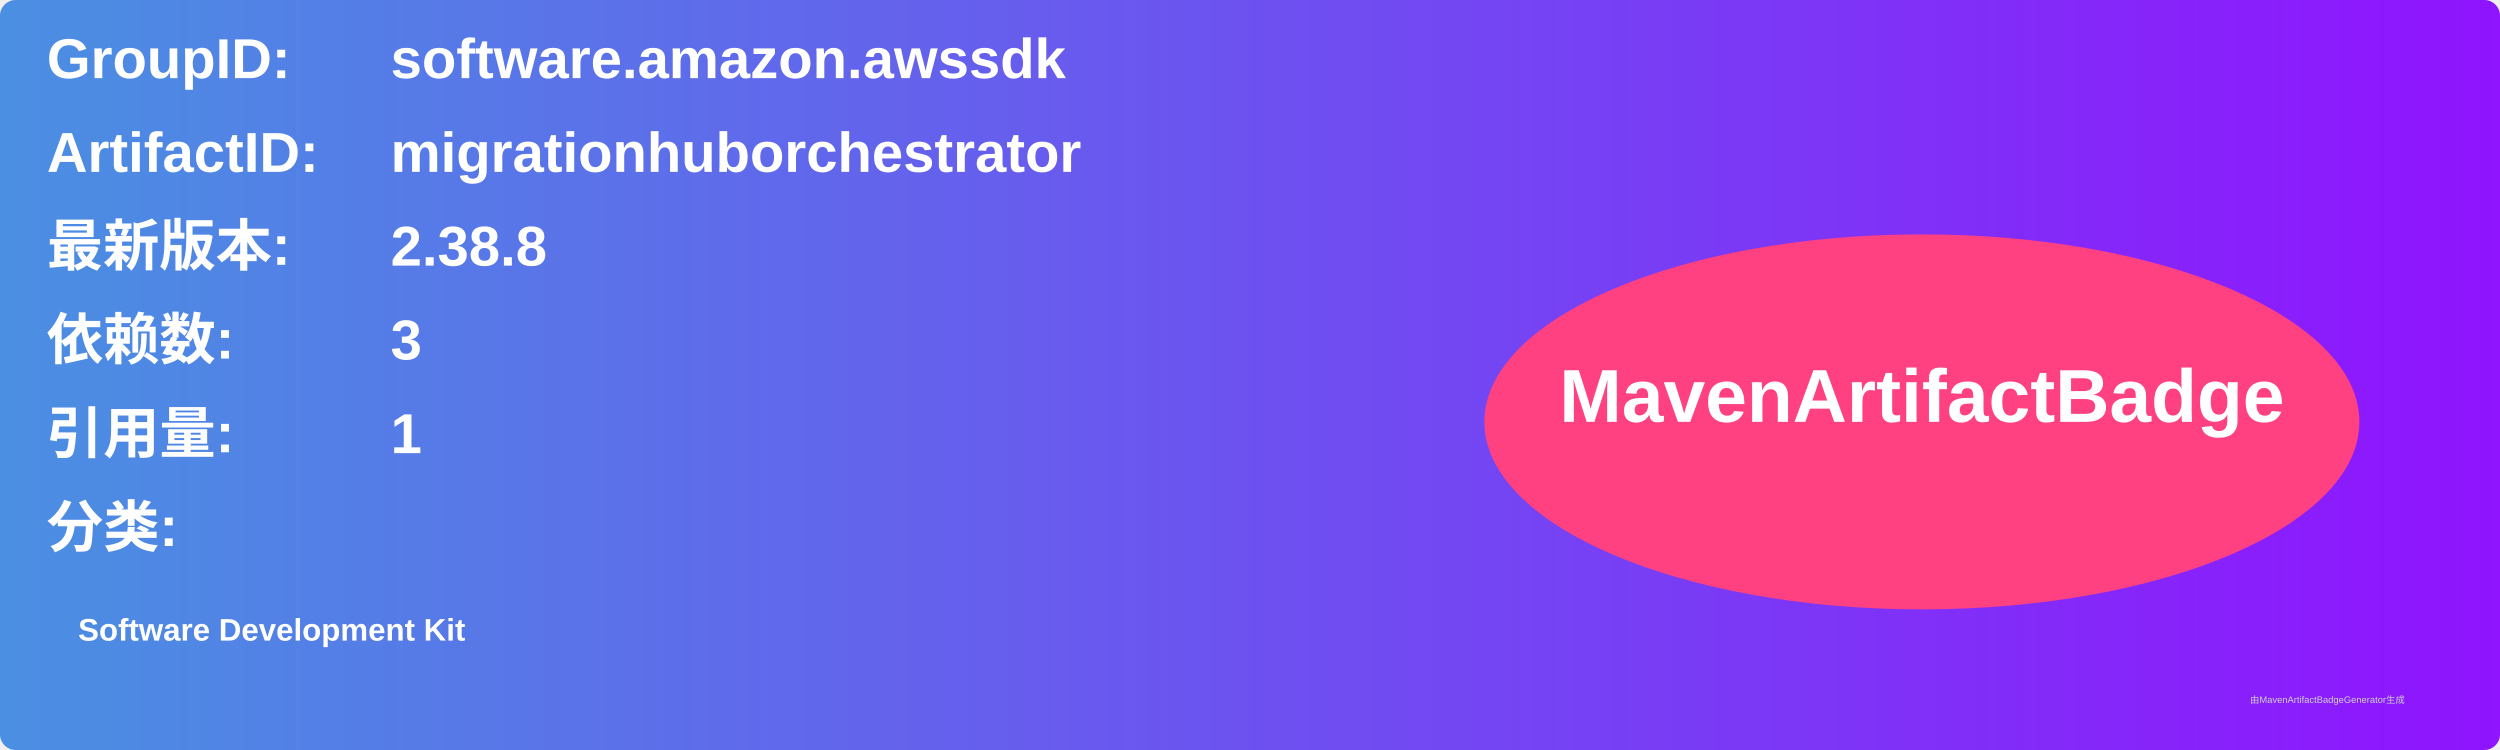
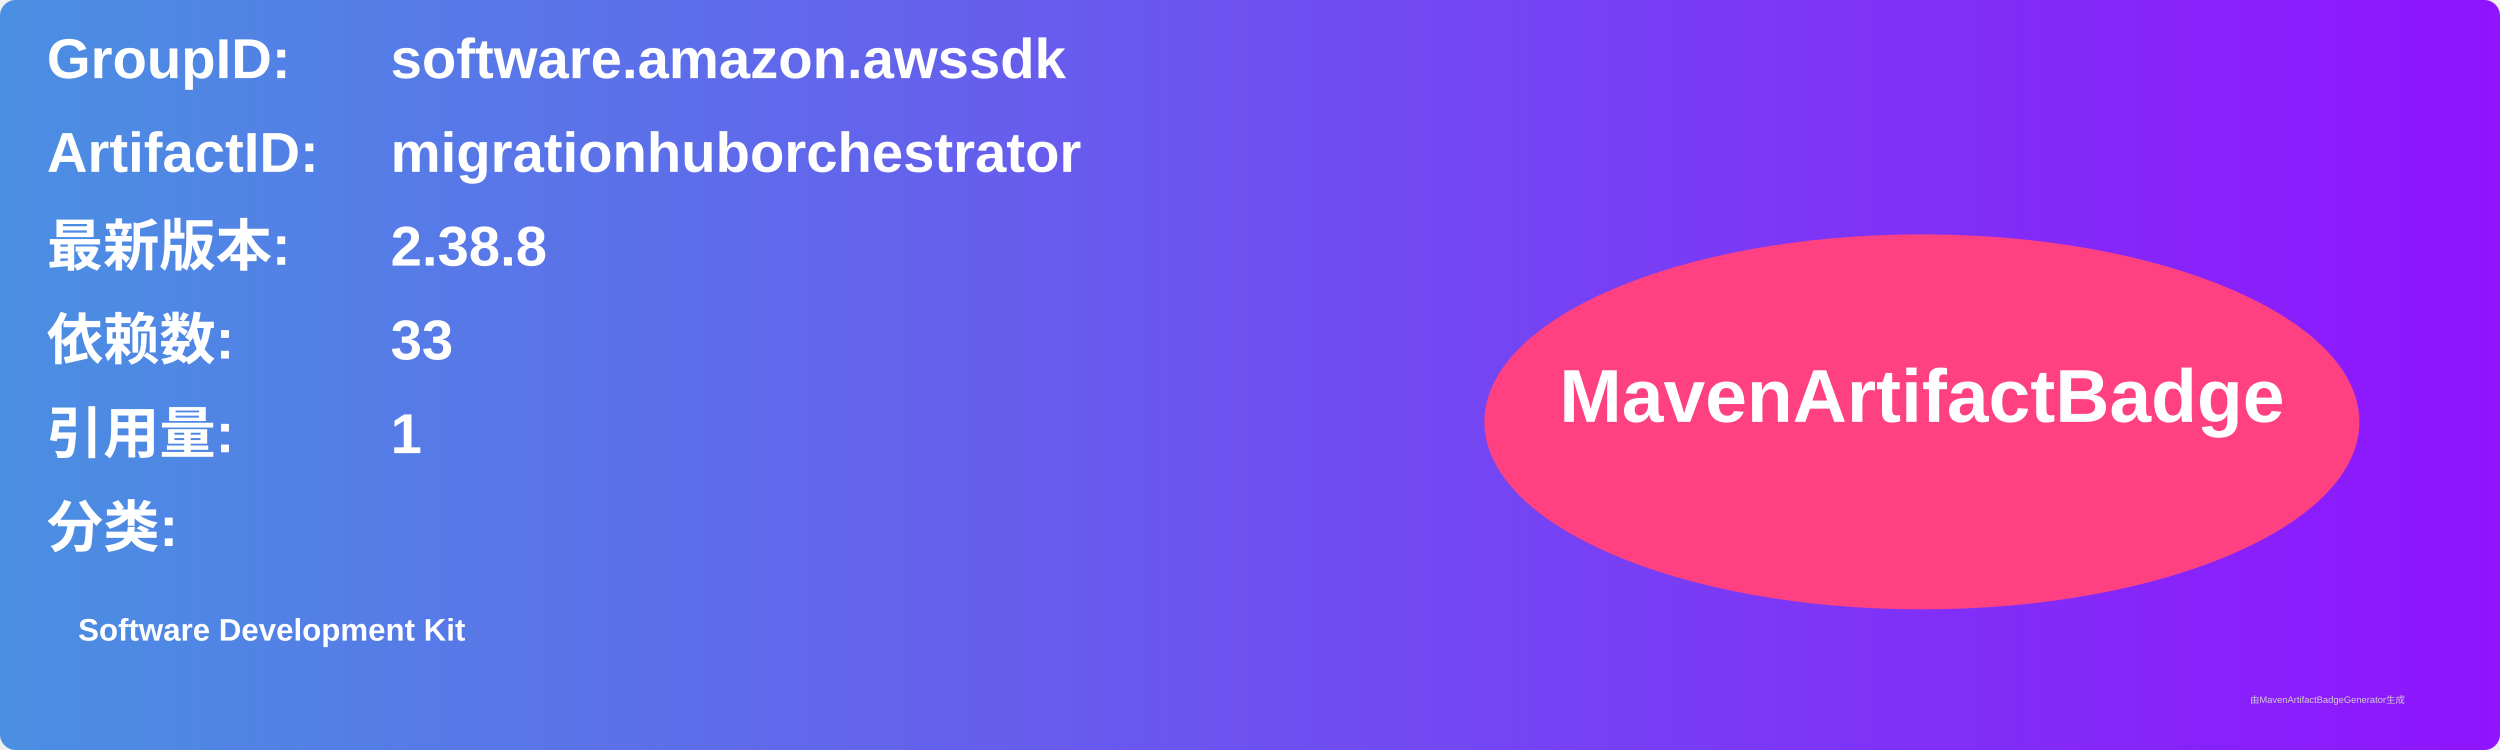
<svg xmlns="http://www.w3.org/2000/svg" width="800" height="240" viewBox="0 0 800 240">
  <linearGradient id="grad" x1="0%" y1="0%" x2="100%" y2="0%">
    <stop offset="0%" stop-color="#4a90e2" />
    <stop offset="100%" stop-color="#9013fe" />
  </linearGradient>
  <rect width="100%" height="100%" rx="5" ry="5" fill="url(#grad)" />
  <g transform="translate(15, 15)">
    <text x="0" y="10" font-family="Arial" font-size="18" fill="white" font-weight="bold" width="260">GroupID:</text>
    <text x="110" y="10" font-family="Arial" font-size="18" fill="white" font-weight="bold" width="460">software.amazon.awssdk</text>
    <text x="0" y="40" font-family="Arial" font-size="18" fill="white" font-weight="bold" width="260">ArtifactID:</text>
    <text x="110" y="40" font-family="Arial" font-size="18" fill="white" font-weight="bold" width="460">migrationhuborchestrator</text>
    <text x="0" y="70" font-family="Arial" font-size="18" fill="white" font-weight="bold">最新版本:</text>
    <text x="110" y="70" font-family="Arial" font-size="18" fill="white" font-weight="bold">
      <tspan font-weight="bold">2.38.8</tspan>
    </text>
    <text x="0" y="100" font-family="Arial" font-size="18" fill="white" font-weight="bold">依赖数: </text>
    <text x="110" y="100" font-family="Arial" font-size="18" fill="white">
-       <tspan font-weight="bold">3</tspan>
+       <tspan font-weight="bold">33</tspan>
    </text>
    <text x="0" y="130" font-family="Arial" font-size="18" fill="white" font-weight="bold">引用量: </text>
    <text x="110" y="130" font-family="Arial" font-size="18" fill="white">
      <tspan font-weight="bold">1</tspan>
    </text>
    <text x="0" y="160" font-family="Arial" font-size="18" fill="white" font-weight="bold">分类:</text>
    <text x="10" y="190" font-family="Arial" font-size="10" fill="white">
      <tspan font-weight="bold">Software Development Kit</tspan>
    </text>
    <ellipse cx="600" cy="120" rx="140" ry="60" fill="#ff4081" />
    <text x="600" y="120" text-anchor="middle" font-family="Arial" font-size="24" fill="white" font-weight="bold">MavenArtifactBadge</text>
  </g>
  <text x="720" y="225" font-family="Arial" font-size="3" fill="#d0d0d0">由MavenArtifactBadgeGenerator生成</text>
</svg>
